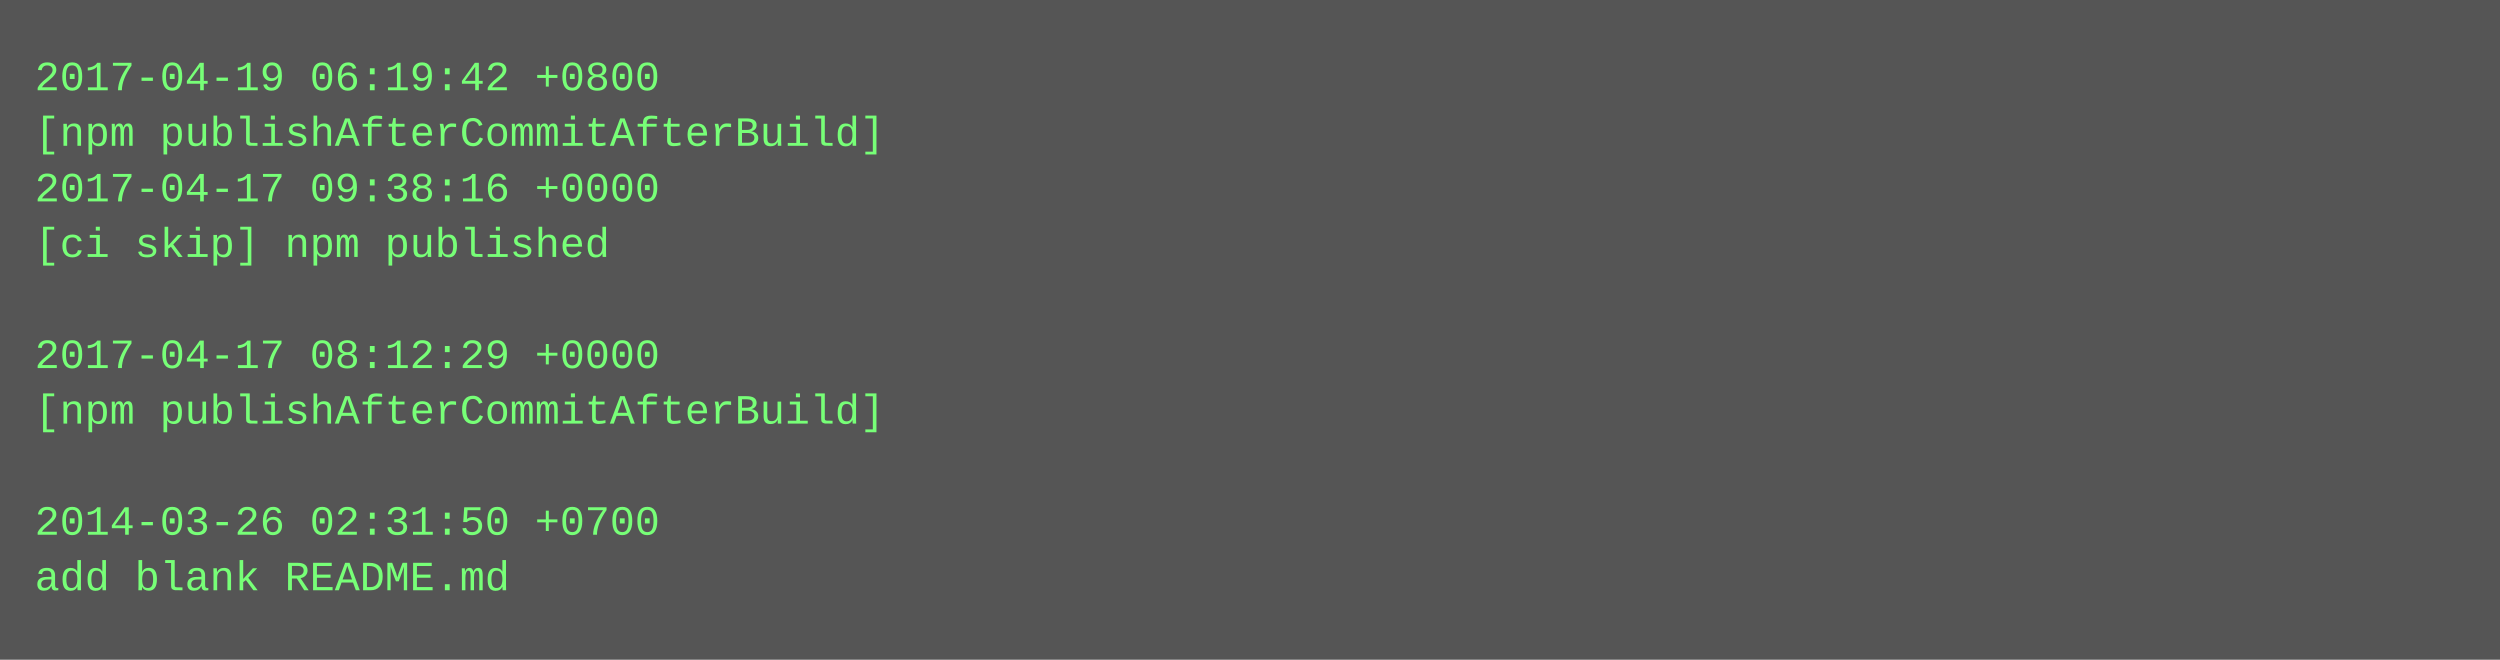
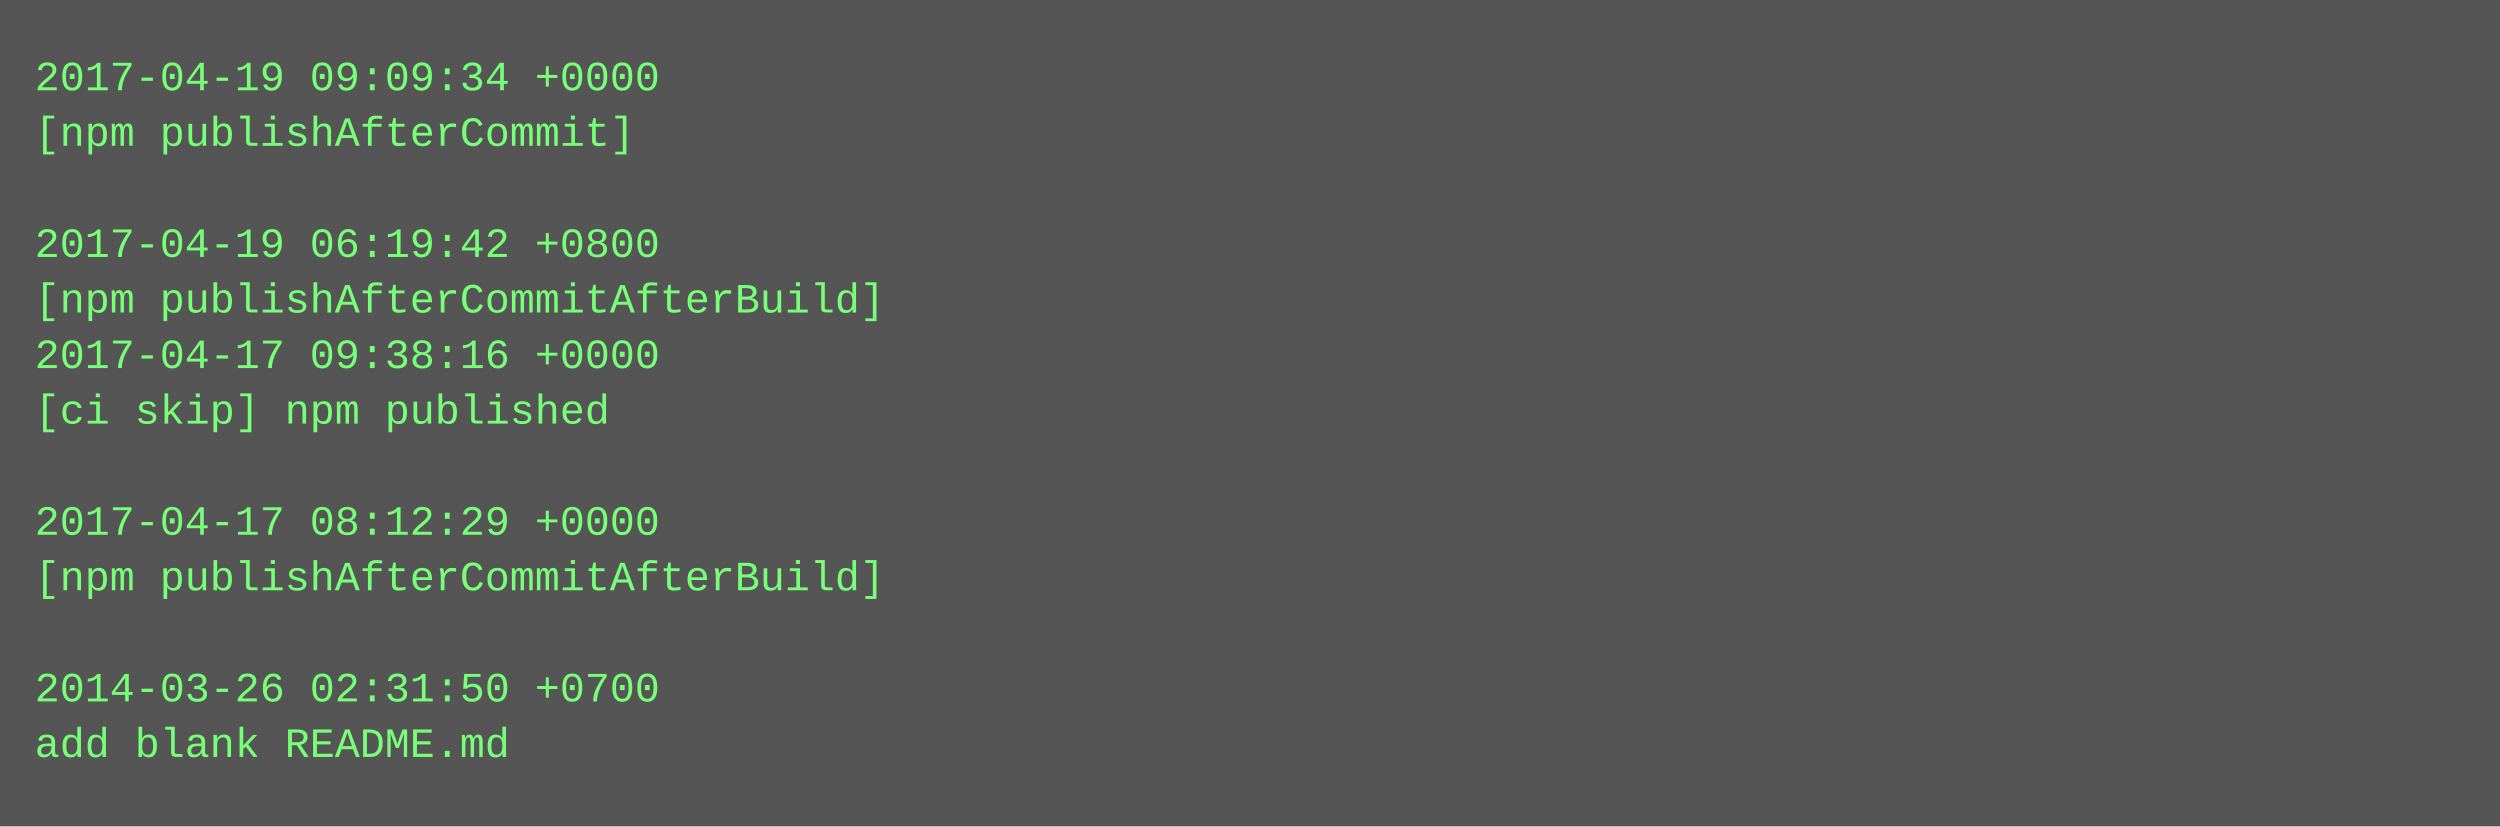
- <svg xmlns="http://www.w3.org/2000/svg" height="190" width="720">
-   <rect height="190" fill="#555" width="720" />
+ <svg xmlns="http://www.w3.org/2000/svg" height="238" width="720">
+   <rect height="238" fill="#555" width="720" />
  <text fill="#7f7" font-family="Courier New" font-size="12" xml:space="preserve">
-     <tspan x="10" y="26">2017-04-19 06:19:42 +0800</tspan>
-     <tspan x="10" y="42">[npm publishAfterCommitAfterBuild]</tspan>
-     <tspan x="10" y="58">2017-04-17 09:38:16 +0000</tspan>
-     <tspan x="10" y="74">[ci skip] npm published</tspan>
-     <tspan x="10" y="90" />
-     <tspan x="10" y="106">2017-04-17 08:12:29 +0000</tspan>
-     <tspan x="10" y="122">[npm publishAfterCommitAfterBuild]</tspan>
+     <tspan x="10" y="26">2017-04-19 09:09:34 +0000</tspan>
+     <tspan x="10" y="42">[npm publishAfterCommit]</tspan>
+     <tspan x="10" y="58" />
+     <tspan x="10" y="74">2017-04-19 06:19:42 +0800</tspan>
+     <tspan x="10" y="90">[npm publishAfterCommitAfterBuild]</tspan>
+     <tspan x="10" y="106">2017-04-17 09:38:16 +0000</tspan>
+     <tspan x="10" y="122">[ci skip] npm published</tspan>
    <tspan x="10" y="138" />
-     <tspan x="10" y="154">2014-03-26 02:31:50 +0700</tspan>
-     <tspan x="10" y="170">add blank README.md</tspan>
+     <tspan x="10" y="154">2017-04-17 08:12:29 +0000</tspan>
+     <tspan x="10" y="170">[npm publishAfterCommitAfterBuild]</tspan>
+     <tspan x="10" y="186" />
+     <tspan x="10" y="202">2014-03-26 02:31:50 +0700</tspan>
+     <tspan x="10" y="218">add blank README.md</tspan>
  </text>
</svg>
